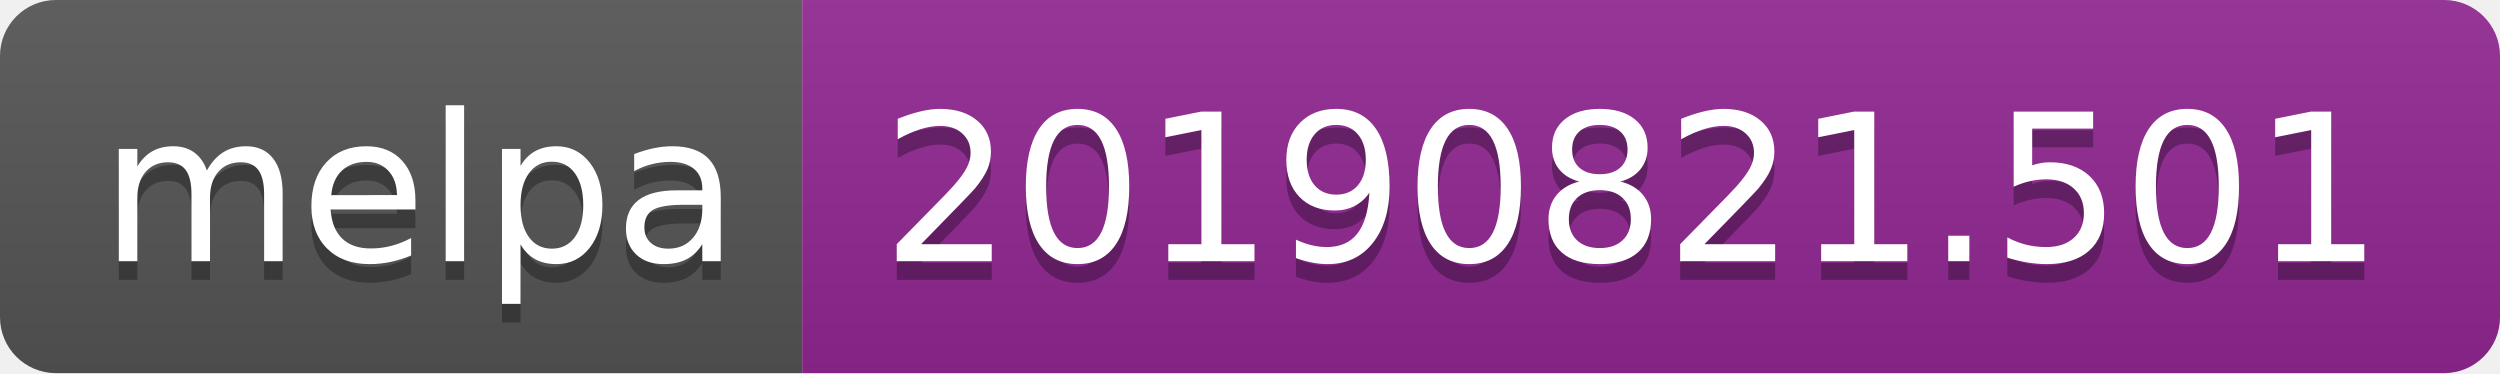
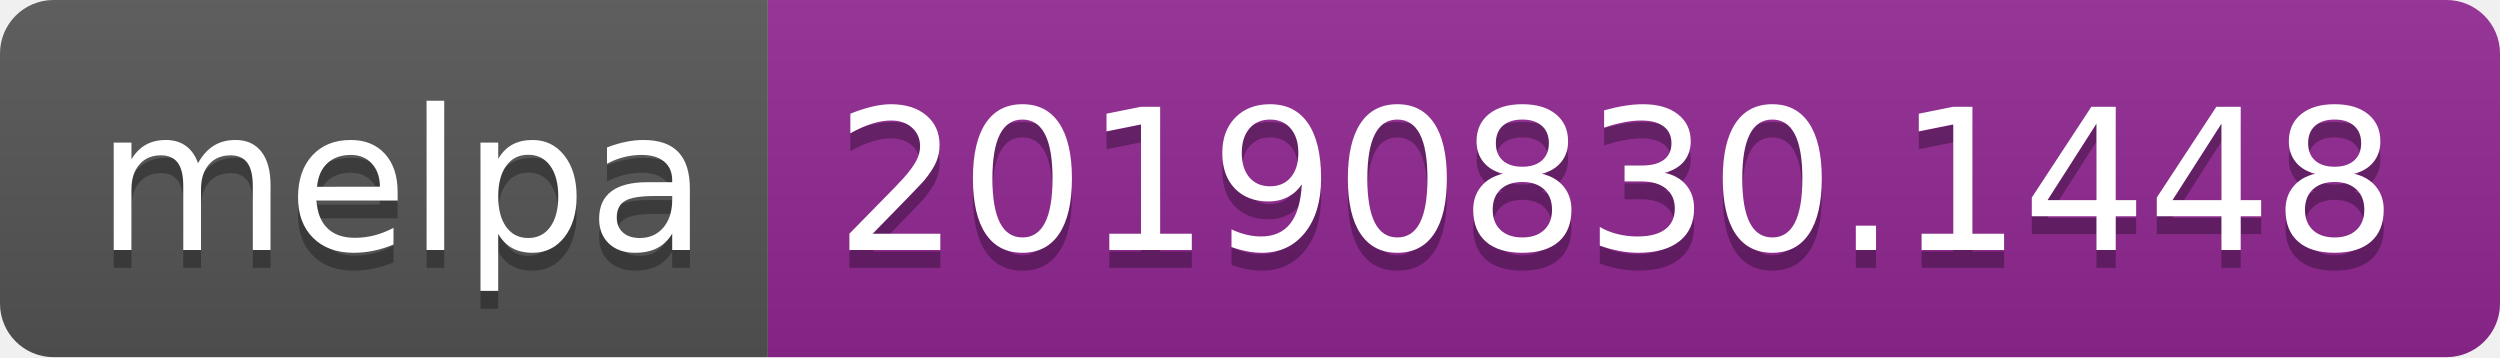
- <svg xmlns="http://www.w3.org/2000/svg" width="134" height="20">
+ <svg xmlns="http://www.w3.org/2000/svg" width="140" height="20">
  <linearGradient id="b" x2="0" y2="100%">
    <stop offset="0" stop-color="#bbb" stop-opacity=".1" />
    <stop offset="1" stop-opacity=".1" />
  </linearGradient>
  <clipPath id="a">
-     <rect width="134" height="20" rx="3" fill="#fff" />
+     <rect width="140" height="20" rx="3" fill="#fff" />
  </clipPath>
  <g clip-path="url(#a)">
    <path fill="#555" d="M0 0h43v20H0z" />
-     <path fill="#922793" d="M43 0h91v20H43z" />
-     <path fill="url(#b)" d="M0 0h134v20H0z" />
+     <path fill="#922793" d="M43 0h97v20H43z" />
+     <path fill="url(#b)" d="M0 0h140v20H0z" />
  </g>
  <g fill="#fff" text-anchor="middle" font-family="DejaVu Sans,Verdana,Geneva,sans-serif" font-size="110">
    <text x="225" y="150" fill="#010101" fill-opacity=".3" transform="scale(.1)" textLength="330">melpa</text>
    <text x="225" y="140" transform="scale(.1)" textLength="330">melpa</text>
-     <text x="875" y="150" fill="#010101" fill-opacity=".3" transform="scale(.1)" textLength="810">20190821.501</text>
-     <text x="875" y="140" transform="scale(.1)" textLength="810">20190821.501</text>
+     <text x="905" y="150" fill="#010101" fill-opacity=".3" transform="scale(.1)" textLength="870">20190830.1448</text>
+     <text x="905" y="140" transform="scale(.1)" textLength="870">20190830.1448</text>
  </g>
</svg>
